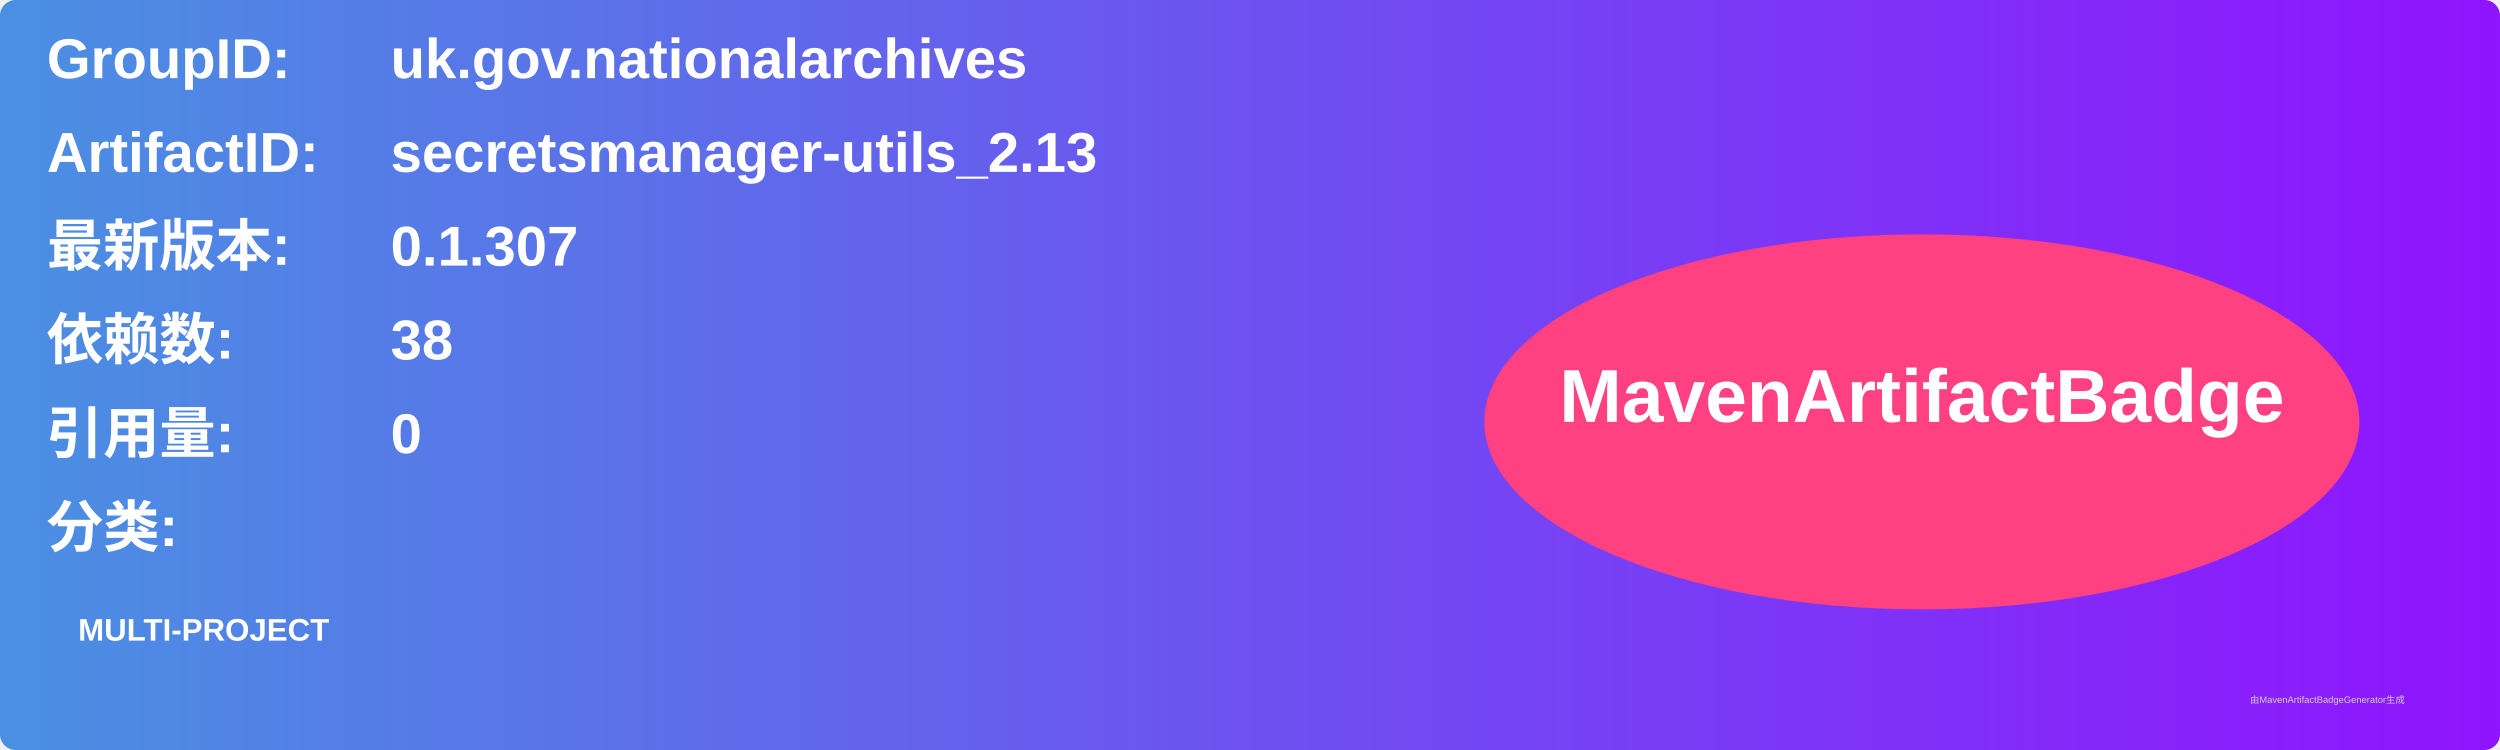
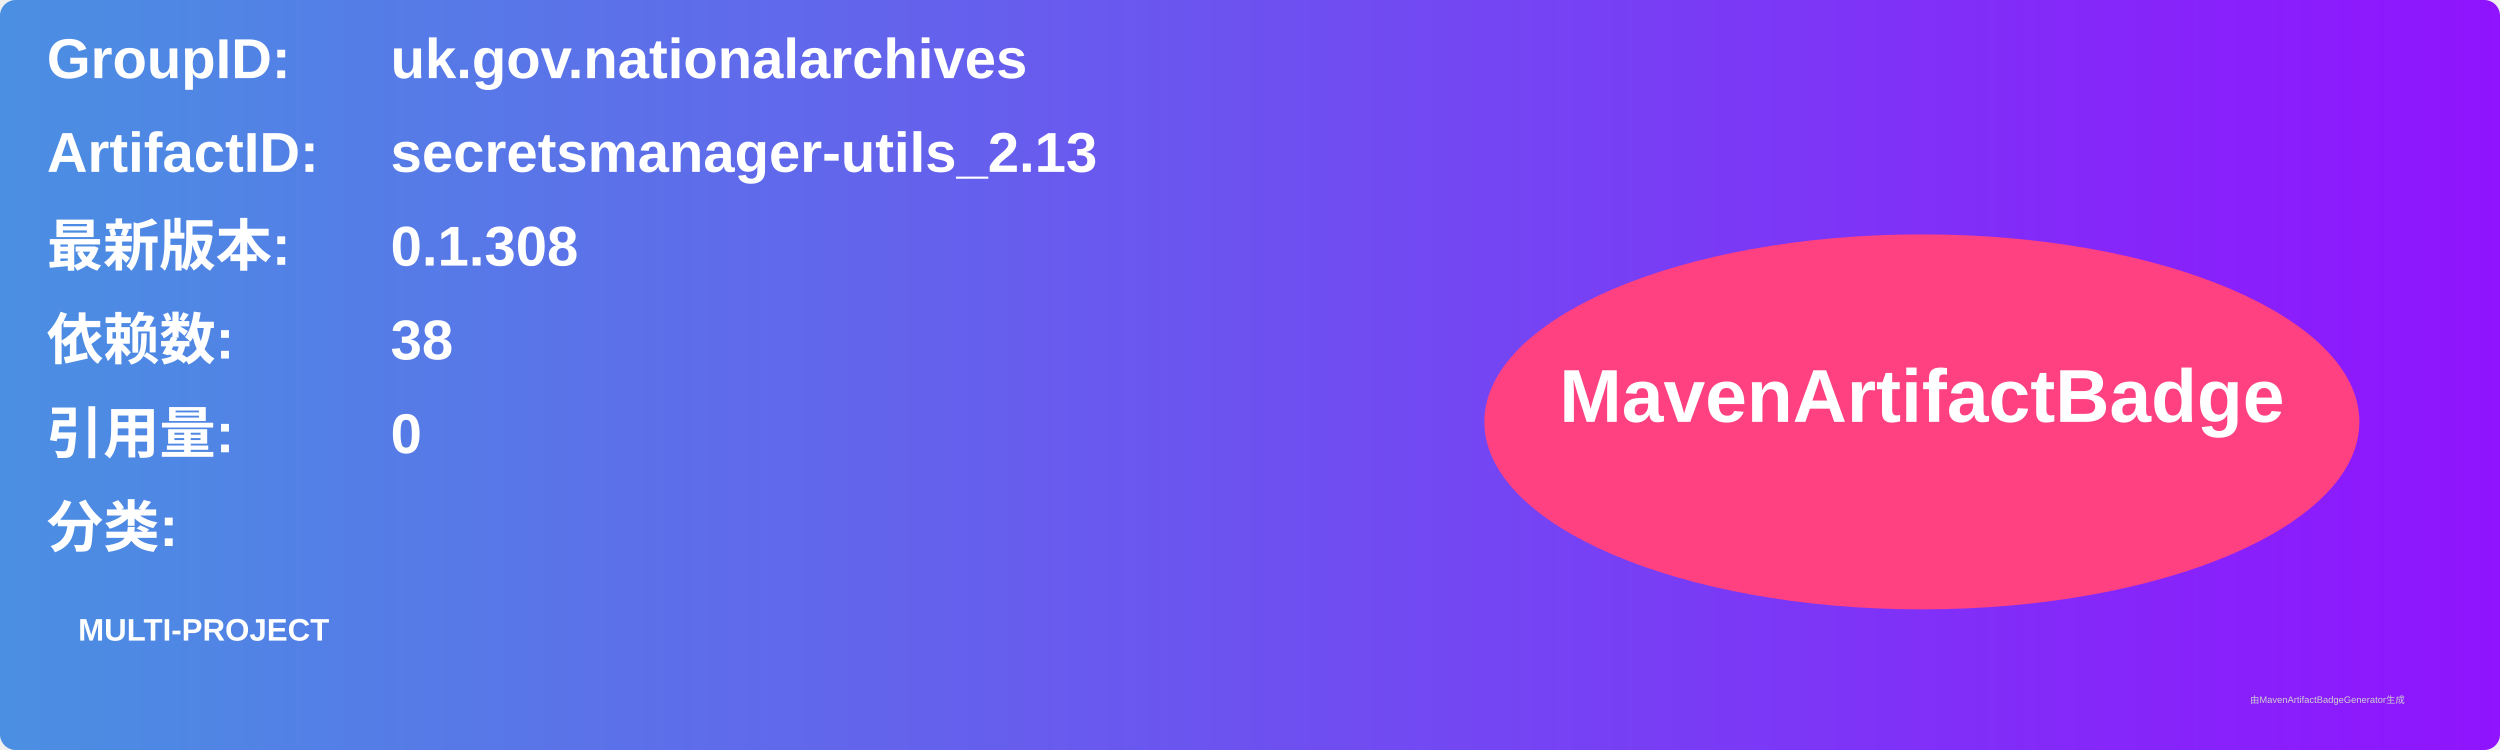
<svg xmlns="http://www.w3.org/2000/svg" width="800" height="240" viewBox="0 0 800 240">
  <linearGradient id="grad" x1="0%" y1="0%" x2="100%" y2="0%">
    <stop offset="0%" stop-color="#4a90e2" />
    <stop offset="100%" stop-color="#9013fe" />
  </linearGradient>
  <rect width="100%" height="100%" rx="5" ry="5" fill="url(#grad)" />
  <g transform="translate(15, 15)">
    <text x="0" y="10" font-family="Arial" font-size="18" fill="white" font-weight="bold" width="260">GroupID:</text>
    <text x="110" y="10" font-family="Arial" font-size="18" fill="white" font-weight="bold" width="460">uk.gov.nationalarchives</text>
    <text x="0" y="40" font-family="Arial" font-size="18" fill="white" font-weight="bold" width="260">ArtifactID:</text>
    <text x="110" y="40" font-family="Arial" font-size="18" fill="white" font-weight="bold" width="460">secretsmanager-utils_2.13</text>
    <text x="0" y="70" font-family="Arial" font-size="18" fill="white" font-weight="bold">最新版本:</text>
    <text x="110" y="70" font-family="Arial" font-size="18" fill="white" font-weight="bold">
-       <tspan font-weight="bold">0.1.307</tspan>
+       <tspan font-weight="bold">0.1.308</tspan>
    </text>
    <text x="0" y="100" font-family="Arial" font-size="18" fill="white" font-weight="bold">依赖数: </text>
    <text x="110" y="100" font-family="Arial" font-size="18" fill="white">
      <tspan font-weight="bold">38</tspan>
    </text>
    <text x="0" y="130" font-family="Arial" font-size="18" fill="white" font-weight="bold">引用量: </text>
    <text x="110" y="130" font-family="Arial" font-size="18" fill="white">
      <tspan font-weight="bold">0</tspan>
    </text>
    <text x="0" y="160" font-family="Arial" font-size="18" fill="white" font-weight="bold">分类:</text>
    <text x="10" y="190" font-family="Arial" font-size="10" fill="white">
      <tspan font-weight="bold">MULTI-PROJECT</tspan>
    </text>
    <ellipse cx="600" cy="120" rx="140" ry="60" fill="#ff4081" />
    <text x="600" y="120" text-anchor="middle" font-family="Arial" font-size="24" fill="white" font-weight="bold">MavenArtifactBadge</text>
  </g>
  <text x="720" y="225" font-family="Arial" font-size="3" fill="#d0d0d0">由MavenArtifactBadgeGenerator生成</text>
</svg>
